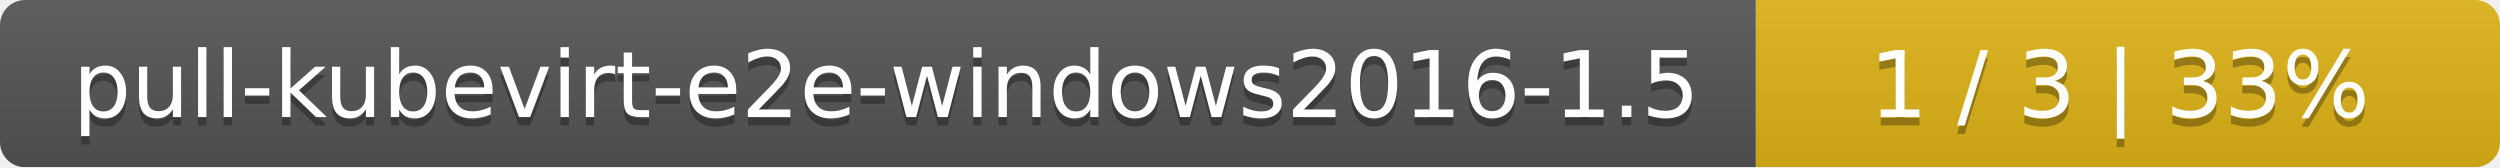
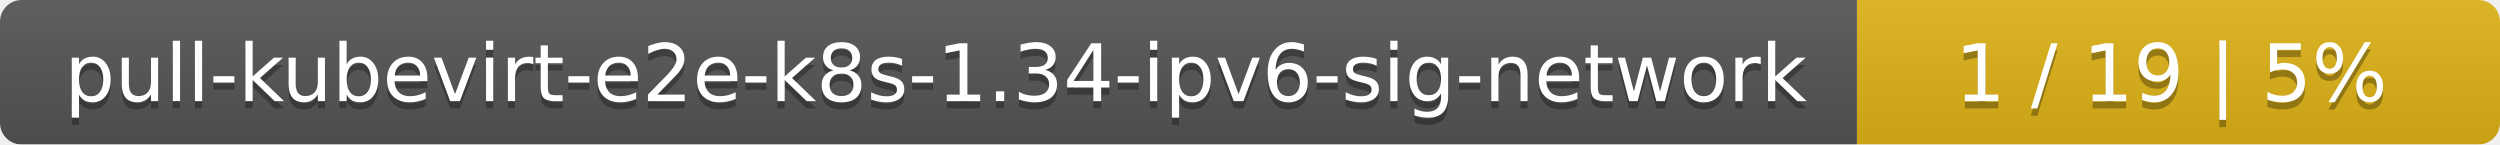
- <svg xmlns="http://www.w3.org/2000/svg" width="299" height="20">
+ <svg xmlns="http://www.w3.org/2000/svg" width="346" height="20">
  <linearGradient id="smooth" x2="0" y2="100%">
    <stop offset="0" stop-color="#bbb" stop-opacity=".1" />
    <stop offset="1" stop-opacity=".1" />
  </linearGradient>
  <mask id="round">
-     <rect width="299" height="20" rx="3" fill="#fff" />
+     <rect width="346" height="20" rx="3" fill="#fff" />
  </mask>
  <g mask="url(#round)">
-     <rect width="210" height="20" fill="#555" />
-     <rect x="210" width="89" height="20" fill="#dfb317" />
-     <rect width="299" height="20" fill="url(#smooth)" />
+     <rect width="257" height="20" fill="#555" />
+     <rect x="257" width="89" height="20" fill="#dfb317" />
+     <rect width="346" height="20" fill="url(#smooth)" />
  </g>
  <g fill="#fff" text-anchor="middle" font-family="DejaVu Sans,Verdana,Geneva,sans-serif" font-size="11">
-     <text x="106" y="15" fill="#010101" fill-opacity=".3">pull-kubevirt-e2e-windows2016-1.5</text>
-     <text x="106" y="14">pull-kubevirt-e2e-windows2016-1.5</text>
-     <text x="253.5" y="15" fill="#010101" fill-opacity=".3">1 / 3    |    33%</text>
-     <text x="253.5" y="14">1 / 3    |    33%</text>
+     <text x="129.5" y="15" fill="#010101" fill-opacity=".3">pull-kubevirt-e2e-k8s-1.34-ipv6-sig-network</text>
+     <text x="129.5" y="14">pull-kubevirt-e2e-k8s-1.34-ipv6-sig-network</text>
+     <text x="300.5" y="15" fill="#010101" fill-opacity=".3">1 / 19    |    5%</text>
+     <text x="300.5" y="14">1 / 19    |    5%</text>
  </g>
</svg>
